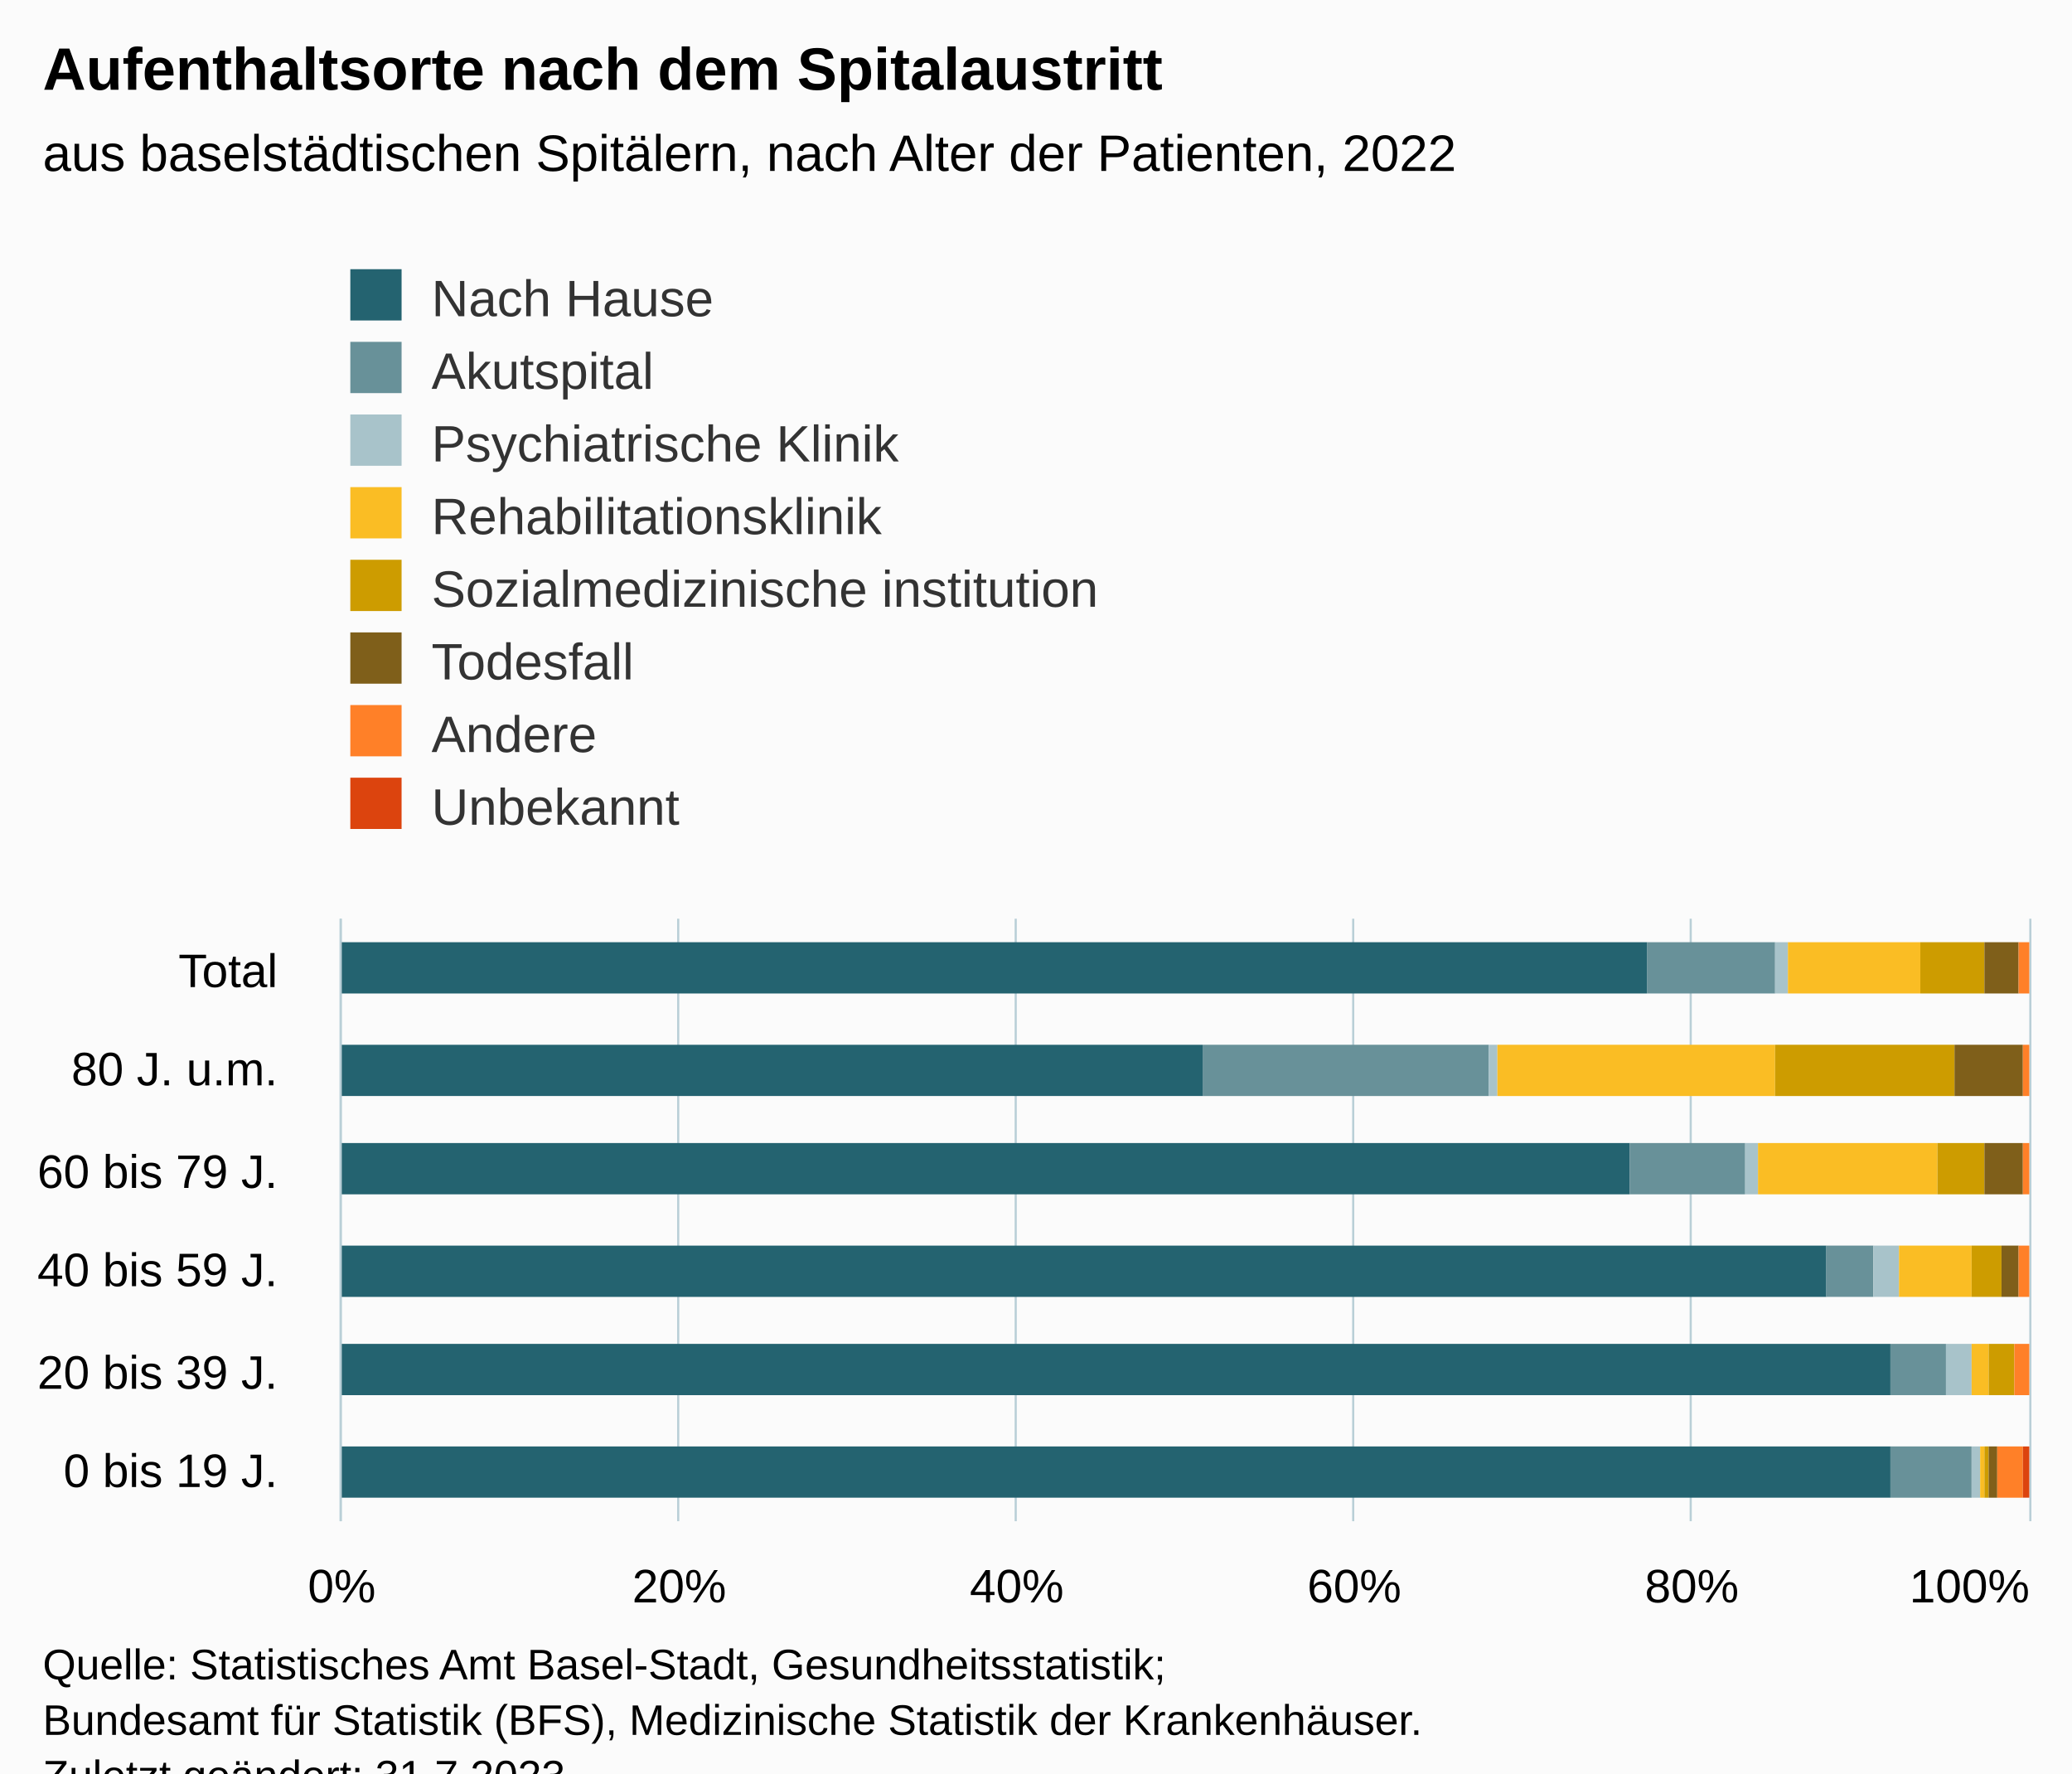
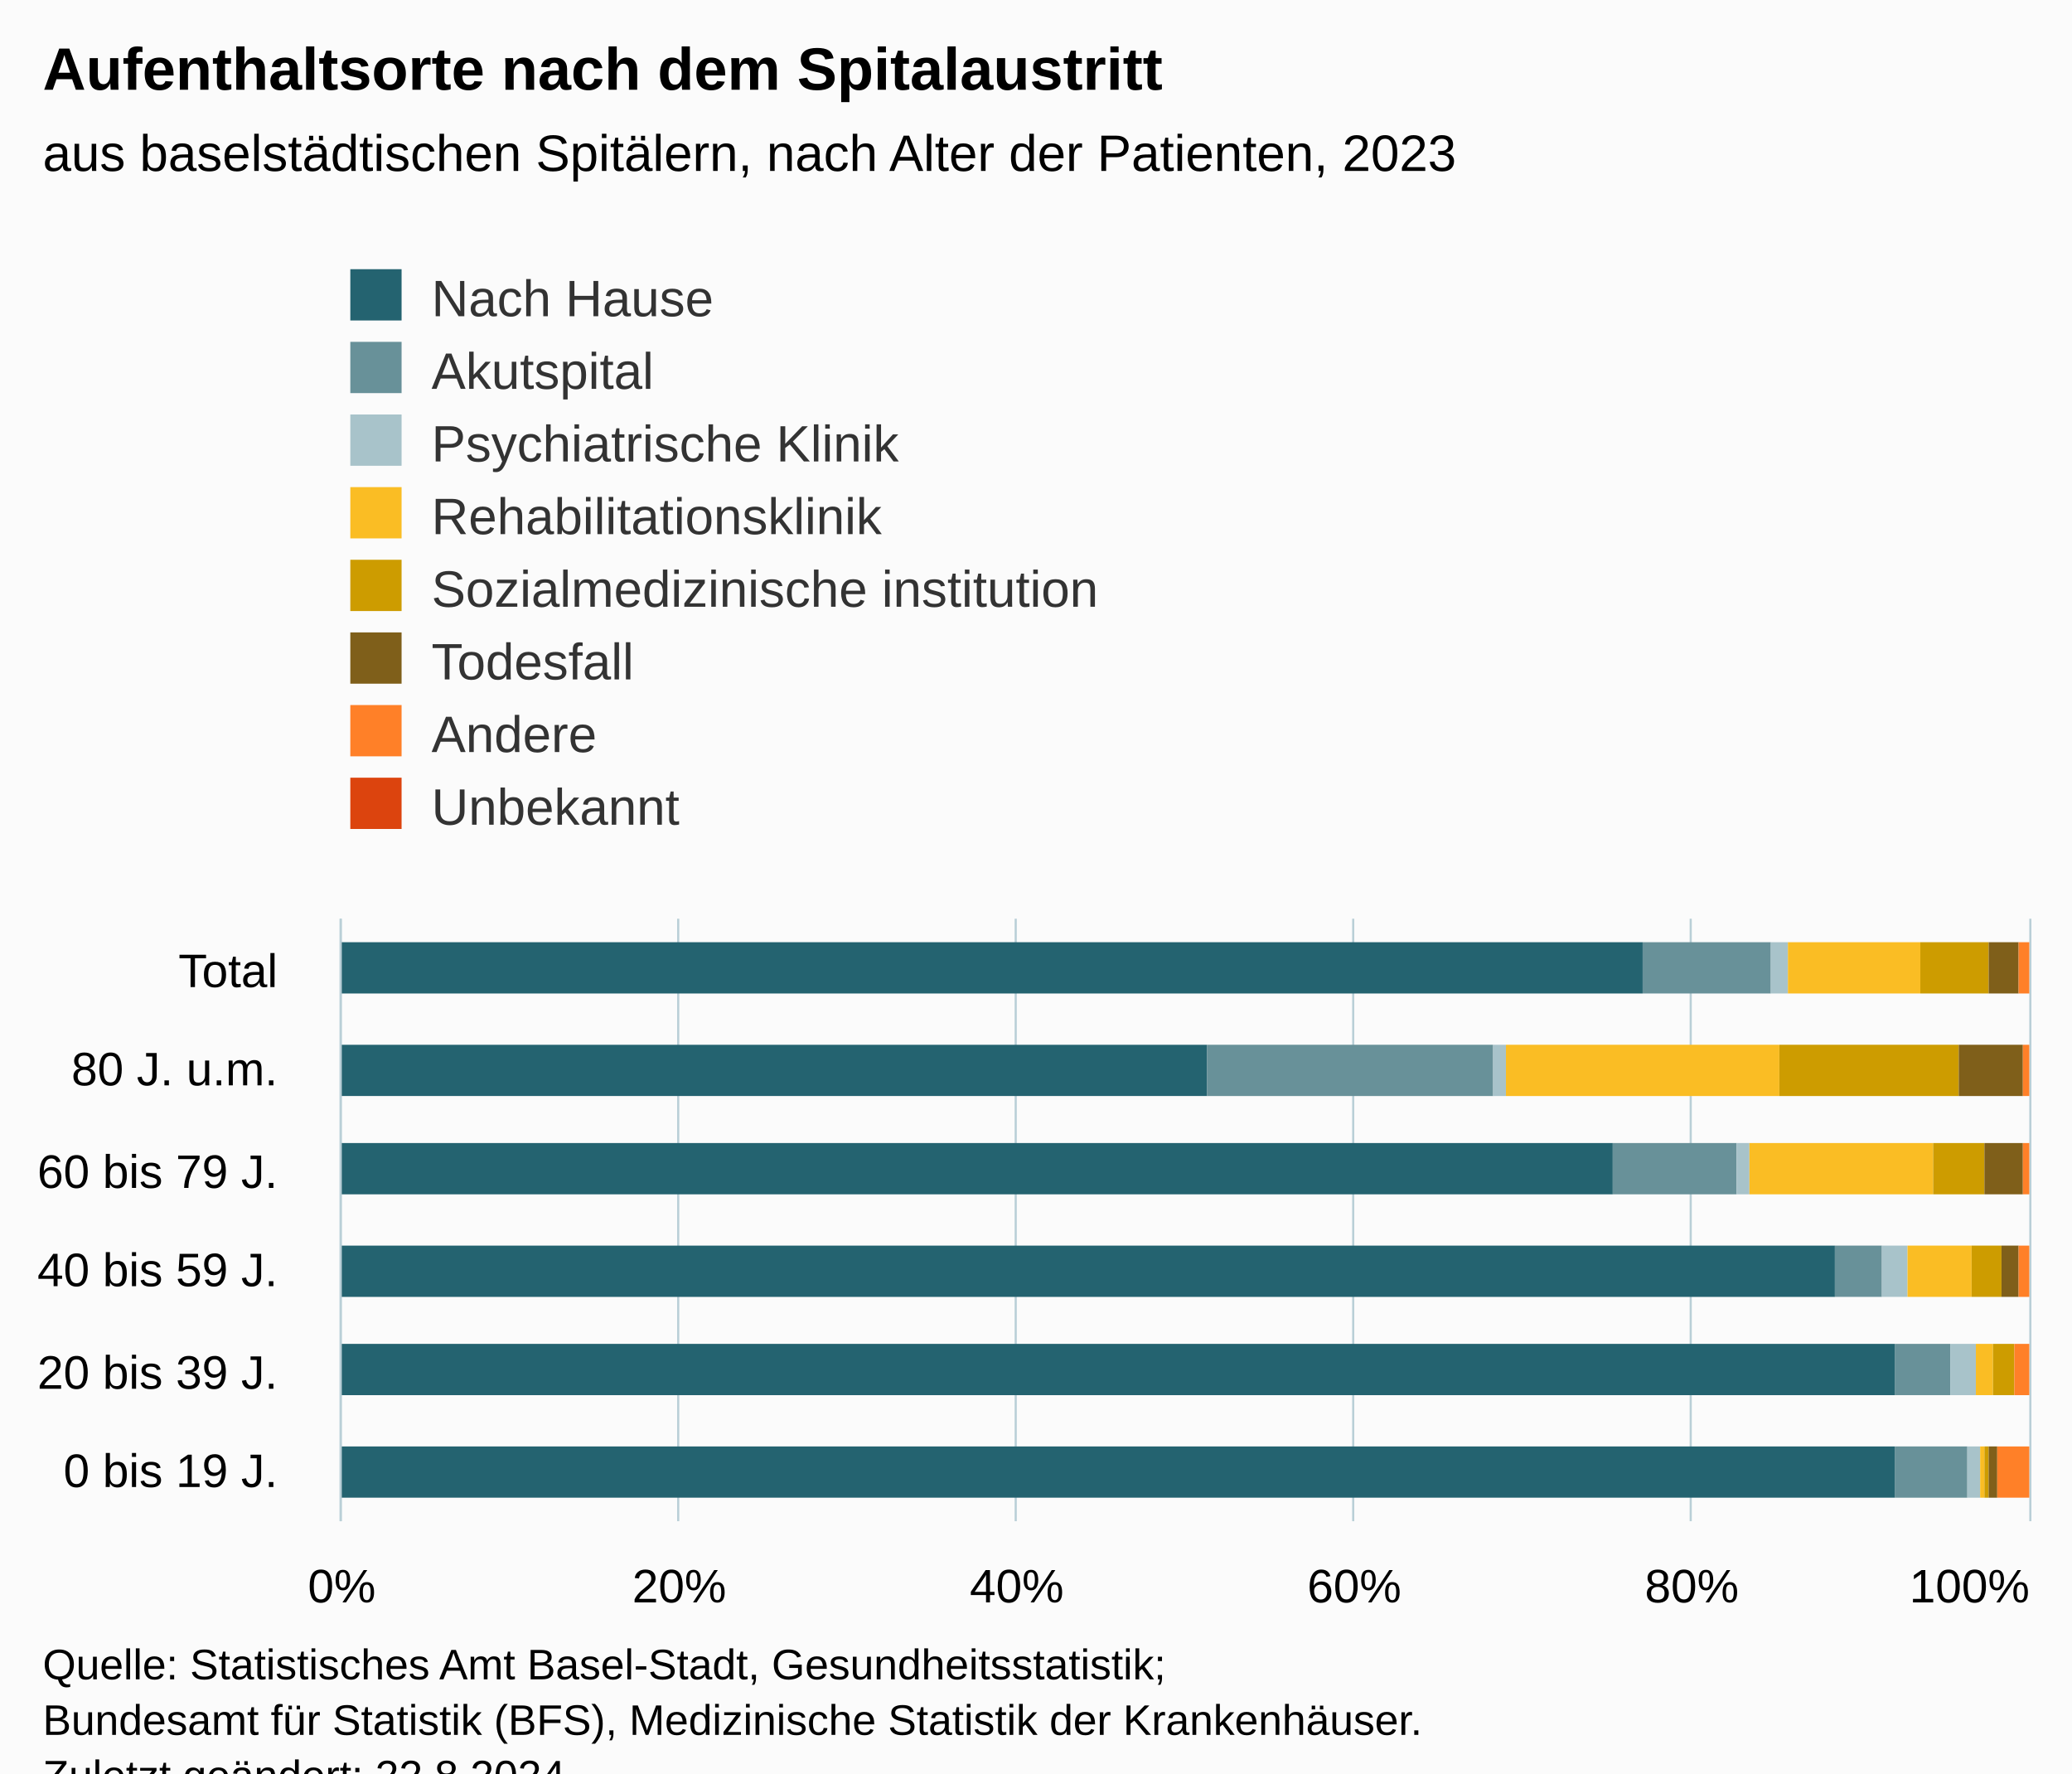
<svg xmlns="http://www.w3.org/2000/svg" version="1.1" class="highcharts-root" style="font-family:Arial;font-size:12px;" viewBox="0 0 485 415">
  <defs>
-     <clipPath id="highcharts-i5rl3th-55-">
+     <clipPath id="highcharts-iyt7ese-55-">
      <rect x="0" y="0" width="141" height="395" fill="none" />
    </clipPath>
-     <clipPath id="highcharts-i5rl3th-62-">
+     <clipPath id="highcharts-iyt7ese-62-">
      <rect x="0" y="0" width="141" height="395" fill="none" />
    </clipPath>
-     <clipPath id="highcharts-i5rl3th-105-">
+     <clipPath id="highcharts-iyt7ese-105-">
      <rect x="80" y="215" width="395" height="141" fill="none" />
    </clipPath>
  </defs>
  <rect fill="#fbfbfb" class="highcharts-background" x="0" y="0" width="485" height="428" rx="0" ry="0" />
  <rect fill="none" class="highcharts-plot-background" x="80" y="215" width="395" height="141" />
  <g class="highcharts-pane-group" data-z-index="0" />
  <g class="highcharts-grid highcharts-xaxis-grid" data-z-index="1">
    <path fill="none" data-z-index="1" class="highcharts-grid-line" d="M 80 333.5 L 475 333.5" opacity="1" />
    <path fill="none" data-z-index="1" class="highcharts-grid-line" d="M 80 309.5 L 475 309.5" opacity="1" />
    <path fill="none" data-z-index="1" class="highcharts-grid-line" d="M 80 286.5 L 475 286.5" opacity="1" />
    <path fill="none" data-z-index="1" class="highcharts-grid-line" d="M 80 262.5 L 475 262.5" opacity="1" />
    <path fill="none" data-z-index="1" class="highcharts-grid-line" d="M 80 239.5 L 475 239.5" opacity="1" />
    <path fill="none" data-z-index="1" class="highcharts-grid-line" d="M 80 215.5 L 475 215.5" opacity="1" />
    <path fill="none" data-z-index="1" class="highcharts-grid-line" d="M 80 356.5 L 475 356.5" opacity="1" />
  </g>
  <g class="highcharts-grid highcharts-yaxis-grid" data-z-index="1">
    <path fill="none" stroke="#B9CFD7" stroke-width="0.5" data-z-index="1" class="highcharts-grid-line" d="M 79.75 215 L 79.75 356" opacity="1" />
    <path fill="none" stroke="#B9CFD7" stroke-width="0.5" data-z-index="1" class="highcharts-grid-line" d="M 158.75 215 L 158.75 356" opacity="1" />
    <path fill="none" stroke="#B9CFD7" stroke-width="0.5" data-z-index="1" class="highcharts-grid-line" d="M 237.75 215 L 237.75 356" opacity="1" />
    <path fill="none" stroke="#B9CFD7" stroke-width="0.5" data-z-index="1" class="highcharts-grid-line" d="M 316.75 215 L 316.75 356" opacity="1" />
    <path fill="none" stroke="#B9CFD7" stroke-width="0.5" data-z-index="1" class="highcharts-grid-line" d="M 395.75 215 L 395.75 356" opacity="1" />
    <path fill="none" stroke="#B9CFD7" stroke-width="0.5" data-z-index="1" class="highcharts-grid-line" d="M 475.25 215 L 475.25 356" opacity="1" />
  </g>
  <rect fill="none" class="highcharts-plot-border" data-z-index="1" x="80" y="215" width="395" height="141" />
  <g class="highcharts-axis highcharts-xaxis" data-z-index="2">
    <path fill="none" class="highcharts-axis-line" stroke="#B9CFD7" stroke-width="0.5" data-z-index="7" d="M 79.75 215 L 79.75 356" />
  </g>
  <g class="highcharts-axis highcharts-yaxis" data-z-index="2">
    <path fill="none" class="highcharts-axis-line" data-z-index="7" d="M 80 356 L 475 356" />
  </g>
  <g class="highcharts-series-group" data-z-index="3">
-     <g class="highcharts-series highcharts-series-0 highcharts-column-series" data-z-index="0.1" opacity="1" transform="translate(475,356) rotate(90) scale(-1,1) scale(1 1)" clip-path="url(#highcharts-i5rl3th-62-)">
-       <rect x="5.5" y="32.5" width="12" height="363" fill="#246370" stroke="#ffffff" stroke-width="1e-7" opacity="1" class="highcharts-point" />
-       <rect x="29.5" y="32.5" width="12" height="363" fill="#246370" stroke="#ffffff" stroke-width="1e-7" opacity="1" class="highcharts-point" />
-       <rect x="52.5" y="47.5" width="12" height="348" fill="#246370" stroke="#ffffff" stroke-width="1e-7" opacity="1" class="highcharts-point" />
-       <rect x="76.5" y="93.5" width="12" height="302" fill="#246370" stroke="#ffffff" stroke-width="1e-7" opacity="1" class="highcharts-point" />
-       <rect x="99.5" y="193.5" width="12" height="202" fill="#246370" stroke="#ffffff" stroke-width="1e-7" opacity="1" class="highcharts-point" />
-       <rect x="123.5" y="89.5" width="12" height="306" fill="#246370" stroke="#ffffff" stroke-width="1e-7" opacity="1" class="highcharts-point" />
+     <g class="highcharts-series highcharts-series-0 highcharts-column-series" data-z-index="0.1" opacity="1" transform="translate(475,356) rotate(90) scale(-1,1) scale(1 1)" clip-path="url(#highcharts-iyt7ese-62-)">
+       <rect x="5.5" y="31.5" width="12" height="364" fill="#246370" stroke="#ffffff" stroke-width="1e-7" opacity="1" class="highcharts-point" />
+       <rect x="29.5" y="31.5" width="12" height="364" fill="#246370" stroke="#ffffff" stroke-width="1e-7" opacity="1" class="highcharts-point" />
+       <rect x="52.5" y="45.5" width="12" height="350" fill="#246370" stroke="#ffffff" stroke-width="1e-7" opacity="1" class="highcharts-point" />
+       <rect x="76.5" y="97.5" width="12" height="298" fill="#246370" stroke="#ffffff" stroke-width="1e-7" opacity="1" class="highcharts-point" />
+       <rect x="99.5" y="192.5" width="12" height="203" fill="#246370" stroke="#ffffff" stroke-width="1e-7" opacity="1" class="highcharts-point" />
+       <rect x="123.5" y="90.5" width="12" height="305" fill="#246370" stroke="#ffffff" stroke-width="1e-7" opacity="1" class="highcharts-point" />
    </g>
    <g class="highcharts-markers highcharts-series-0 highcharts-column-series" data-z-index="0.1" opacity="1" transform="translate(475,356) rotate(90) scale(-1,1) scale(1 1)" clip-path="none" />
-     <g class="highcharts-series highcharts-series-1 highcharts-column-series" data-z-index="0.1" opacity="1" transform="translate(475,356) rotate(90) scale(-1,1) scale(1 1)" clip-path="url(#highcharts-i5rl3th-62-)">
-       <rect x="5.5" y="13.5" width="12" height="19" fill="#689199" stroke="#ffffff" stroke-width="1e-7" opacity="1" class="highcharts-point" />
-       <rect x="29.5" y="19.5" width="12" height="13" fill="#689199" stroke="#ffffff" stroke-width="1e-7" opacity="1" class="highcharts-point" />
-       <rect x="52.5" y="36.5" width="12" height="11" fill="#689199" stroke="#ffffff" stroke-width="1e-7" opacity="1" class="highcharts-point" />
-       <rect x="76.5" y="66.5" width="12" height="27" fill="#689199" stroke="#ffffff" stroke-width="1e-7" opacity="1" class="highcharts-point" />
-       <rect x="99.5" y="126.5" width="12" height="67" fill="#689199" stroke="#ffffff" stroke-width="1e-7" opacity="1" class="highcharts-point" />
-       <rect x="123.5" y="59.5" width="12" height="30" fill="#689199" stroke="#ffffff" stroke-width="1e-7" opacity="1" class="highcharts-point" />
+     <g class="highcharts-series highcharts-series-1 highcharts-column-series" data-z-index="0.1" opacity="1" transform="translate(475,356) rotate(90) scale(-1,1) scale(1 1)" clip-path="url(#highcharts-iyt7ese-62-)">
+       <rect x="5.5" y="14.5" width="12" height="17" fill="#689199" stroke="#ffffff" stroke-width="1e-7" opacity="1" class="highcharts-point" />
+       <rect x="29.5" y="18.5" width="12" height="13" fill="#689199" stroke="#ffffff" stroke-width="1e-7" opacity="1" class="highcharts-point" />
+       <rect x="52.5" y="34.5" width="12" height="11" fill="#689199" stroke="#ffffff" stroke-width="1e-7" opacity="1" class="highcharts-point" />
+       <rect x="76.5" y="68.5" width="12" height="29" fill="#689199" stroke="#ffffff" stroke-width="1e-7" opacity="1" class="highcharts-point" />
+       <rect x="99.5" y="125.5" width="12" height="67" fill="#689199" stroke="#ffffff" stroke-width="1e-7" opacity="1" class="highcharts-point" />
+       <rect x="123.5" y="60.5" width="12" height="30" fill="#689199" stroke="#ffffff" stroke-width="1e-7" opacity="1" class="highcharts-point" />
    </g>
    <g class="highcharts-markers highcharts-series-1 highcharts-column-series" data-z-index="0.1" opacity="1" transform="translate(475,356) rotate(90) scale(-1,1) scale(1 1)" clip-path="none" />
-     <g class="highcharts-series highcharts-series-2 highcharts-column-series" data-z-index="0.1" opacity="1" transform="translate(475,356) rotate(90) scale(-1,1) scale(1 1)" clip-path="url(#highcharts-i5rl3th-62-)">
-       <rect x="5.5" y="11.5" width="12" height="2" fill="#A8C3CA" stroke="#ffffff" stroke-width="1e-7" opacity="1" class="highcharts-point" />
-       <rect x="29.5" y="13.5" width="12" height="6" fill="#A8C3CA" stroke="#ffffff" stroke-width="1e-7" opacity="1" class="highcharts-point" />
-       <rect x="52.5" y="30.5" width="12" height="6" fill="#A8C3CA" stroke="#ffffff" stroke-width="1e-7" opacity="1" class="highcharts-point" />
-       <rect x="76.5" y="63.5" width="12" height="3" fill="#A8C3CA" stroke="#ffffff" stroke-width="1e-7" opacity="1" class="highcharts-point" />
-       <rect x="99.5" y="124.5" width="12" height="2" fill="#A8C3CA" stroke="#ffffff" stroke-width="1e-7" opacity="1" class="highcharts-point" />
-       <rect x="123.5" y="56.5" width="12" height="3" fill="#A8C3CA" stroke="#ffffff" stroke-width="1e-7" opacity="1" class="highcharts-point" />
+     <g class="highcharts-series highcharts-series-2 highcharts-column-series" data-z-index="0.1" opacity="1" transform="translate(475,356) rotate(90) scale(-1,1) scale(1 1)" clip-path="url(#highcharts-iyt7ese-62-)">
+       <rect x="5.5" y="11.5" width="12" height="3" fill="#A8C3CA" stroke="#ffffff" stroke-width="1e-7" opacity="1" class="highcharts-point" />
+       <rect x="29.5" y="12.5" width="12" height="6" fill="#A8C3CA" stroke="#ffffff" stroke-width="1e-7" opacity="1" class="highcharts-point" />
+       <rect x="52.5" y="28.5" width="12" height="6" fill="#A8C3CA" stroke="#ffffff" stroke-width="1e-7" opacity="1" class="highcharts-point" />
+       <rect x="76.5" y="65.5" width="12" height="3" fill="#A8C3CA" stroke="#ffffff" stroke-width="1e-7" opacity="1" class="highcharts-point" />
+       <rect x="99.5" y="122.5" width="12" height="3" fill="#A8C3CA" stroke="#ffffff" stroke-width="1e-7" opacity="1" class="highcharts-point" />
+       <rect x="123.5" y="56.5" width="12" height="4" fill="#A8C3CA" stroke="#ffffff" stroke-width="1e-7" opacity="1" class="highcharts-point" />
    </g>
    <g class="highcharts-markers highcharts-series-2 highcharts-column-series" data-z-index="0.1" opacity="1" transform="translate(475,356) rotate(90) scale(-1,1) scale(1 1)" clip-path="none" />
-     <g class="highcharts-series highcharts-series-3 highcharts-column-series" data-z-index="0.1" opacity="1" transform="translate(475,356) rotate(90) scale(-1,1) scale(1 1)" clip-path="url(#highcharts-i5rl3th-62-)">
+     <g class="highcharts-series highcharts-series-3 highcharts-column-series" data-z-index="0.1" opacity="1" transform="translate(475,356) rotate(90) scale(-1,1) scale(1 1)" clip-path="url(#highcharts-iyt7ese-62-)">
      <rect x="5.5" y="10.5" width="12" height="1" fill="#FABD24" stroke="#ffffff" stroke-width="1e-7" opacity="1" class="highcharts-point" />
-       <rect x="29.5" y="9.5" width="12" height="4" fill="#FABD24" stroke="#ffffff" stroke-width="1e-7" opacity="1" class="highcharts-point" />
-       <rect x="52.5" y="13.5" width="12" height="17" fill="#FABD24" stroke="#ffffff" stroke-width="1e-7" opacity="1" class="highcharts-point" />
-       <rect x="76.5" y="21.5" width="12" height="42" fill="#FABD24" stroke="#ffffff" stroke-width="1e-7" opacity="1" class="highcharts-point" />
-       <rect x="99.5" y="59.5" width="12" height="65" fill="#FABD24" stroke="#ffffff" stroke-width="1e-7" opacity="1" class="highcharts-point" />
+       <rect x="29.5" y="8.5" width="12" height="4" fill="#FABD24" stroke="#ffffff" stroke-width="1e-7" opacity="1" class="highcharts-point" />
+       <rect x="52.5" y="13.5" width="12" height="15" fill="#FABD24" stroke="#ffffff" stroke-width="1e-7" opacity="1" class="highcharts-point" />
+       <rect x="76.5" y="22.5" width="12" height="43" fill="#FABD24" stroke="#ffffff" stroke-width="1e-7" opacity="1" class="highcharts-point" />
+       <rect x="99.5" y="58.5" width="12" height="64" fill="#FABD24" stroke="#ffffff" stroke-width="1e-7" opacity="1" class="highcharts-point" />
      <rect x="123.5" y="25.5" width="12" height="31" fill="#FABD24" stroke="#ffffff" stroke-width="1e-7" opacity="1" class="highcharts-point" />
    </g>
    <g class="highcharts-markers highcharts-series-3 highcharts-column-series" data-z-index="0.1" opacity="1" transform="translate(475,356) rotate(90) scale(-1,1) scale(1 1)" clip-path="none" />
-     <g class="highcharts-series highcharts-series-4 highcharts-column-series" data-z-index="0.1" opacity="1" transform="translate(475,356) rotate(90) scale(-1,1) scale(1 1)" clip-path="url(#highcharts-i5rl3th-62-)">
+     <g class="highcharts-series highcharts-series-4 highcharts-column-series" data-z-index="0.1" opacity="1" transform="translate(475,356) rotate(90) scale(-1,1) scale(1 1)" clip-path="url(#highcharts-iyt7ese-62-)">
      <rect x="5.5" y="9.5" width="12" height="1" fill="#CD9C00" stroke="#ffffff" stroke-width="1e-7" opacity="1" class="highcharts-point" />
-       <rect x="29.5" y="3.5" width="12" height="6" fill="#CD9C00" stroke="#ffffff" stroke-width="1e-7" opacity="1" class="highcharts-point" />
+       <rect x="29.5" y="3.5" width="12" height="5" fill="#CD9C00" stroke="#ffffff" stroke-width="1e-7" opacity="1" class="highcharts-point" />
      <rect x="52.5" y="6.5" width="12" height="7" fill="#CD9C00" stroke="#ffffff" stroke-width="1e-7" opacity="1" class="highcharts-point" />
-       <rect x="76.5" y="10.5" width="12" height="11" fill="#CD9C00" stroke="#ffffff" stroke-width="1e-7" opacity="1" class="highcharts-point" />
-       <rect x="99.5" y="17.5" width="12" height="42" fill="#CD9C00" stroke="#ffffff" stroke-width="1e-7" opacity="1" class="highcharts-point" />
-       <rect x="123.5" y="10.5" width="12" height="15" fill="#CD9C00" stroke="#ffffff" stroke-width="1e-7" opacity="1" class="highcharts-point" />
+       <rect x="76.5" y="10.5" width="12" height="12" fill="#CD9C00" stroke="#ffffff" stroke-width="1e-7" opacity="1" class="highcharts-point" />
+       <rect x="99.5" y="16.5" width="12" height="42" fill="#CD9C00" stroke="#ffffff" stroke-width="1e-7" opacity="1" class="highcharts-point" />
+       <rect x="123.5" y="9.5" width="12" height="16" fill="#CD9C00" stroke="#ffffff" stroke-width="1e-7" opacity="1" class="highcharts-point" />
    </g>
    <g class="highcharts-markers highcharts-series-4 highcharts-column-series" data-z-index="0.1" opacity="1" transform="translate(475,356) rotate(90) scale(-1,1) scale(1 1)" clip-path="none" />
-     <g class="highcharts-series highcharts-series-5 highcharts-column-series" data-z-index="0.1" opacity="1" transform="translate(475,356) rotate(90) scale(-1,1) scale(1 1)" clip-path="url(#highcharts-i5rl3th-62-)">
+     <g class="highcharts-series highcharts-series-5 highcharts-column-series" data-z-index="0.1" opacity="1" transform="translate(475,356) rotate(90) scale(-1,1) scale(1 1)" clip-path="url(#highcharts-iyt7ese-62-)">
      <rect x="5.5" y="7.5" width="12" height="2" fill="#7F5F1A" stroke="#ffffff" stroke-width="1e-7" opacity="1" class="highcharts-point" />
      <rect x="29.5" y="3.5" width="12" height="0" fill="#7F5F1A" stroke="#ffffff" stroke-width="1e-7" opacity="1" class="highcharts-point" />
      <rect x="52.5" y="2.5" width="12" height="4" fill="#7F5F1A" stroke="#ffffff" stroke-width="1e-7" opacity="1" class="highcharts-point" />
      <rect x="76.5" y="1.5" width="12" height="9" fill="#7F5F1A" stroke="#ffffff" stroke-width="1e-7" opacity="1" class="highcharts-point" />
-       <rect x="99.5" y="1.5" width="12" height="16" fill="#7F5F1A" stroke="#ffffff" stroke-width="1e-7" opacity="1" class="highcharts-point" />
-       <rect x="123.5" y="2.5" width="12" height="8" fill="#7F5F1A" stroke="#ffffff" stroke-width="1e-7" opacity="1" class="highcharts-point" />
+       <rect x="99.5" y="1.5" width="12" height="15" fill="#7F5F1A" stroke="#ffffff" stroke-width="1e-7" opacity="1" class="highcharts-point" />
+       <rect x="123.5" y="2.5" width="12" height="7" fill="#7F5F1A" stroke="#ffffff" stroke-width="1e-7" opacity="1" class="highcharts-point" />
    </g>
    <g class="highcharts-markers highcharts-series-5 highcharts-column-series" data-z-index="0.1" opacity="1" transform="translate(475,356) rotate(90) scale(-1,1) scale(1 1)" clip-path="none" />
-     <g class="highcharts-series highcharts-series-6 highcharts-column-series" data-z-index="0.1" opacity="1" transform="translate(475,356) rotate(90) scale(-1,1) scale(1 1)" clip-path="url(#highcharts-i5rl3th-62-)">
-       <rect x="5.5" y="1.5" width="12" height="6" fill="#FF8028" stroke="#ffffff" stroke-width="1e-7" opacity="1" class="highcharts-point" />
+     <g class="highcharts-series highcharts-series-6 highcharts-column-series" data-z-index="0.1" opacity="1" transform="translate(475,356) rotate(90) scale(-1,1) scale(1 1)" clip-path="url(#highcharts-iyt7ese-62-)">
+       <rect x="5.5" y="-0.5" width="12" height="8" fill="#FF8028" stroke="#ffffff" stroke-width="1e-7" opacity="1" class="highcharts-point" />
      <rect x="29.5" y="-0.5" width="12" height="4" fill="#FF8028" stroke="#ffffff" stroke-width="1e-7" opacity="1" class="highcharts-point" />
      <rect x="52.5" y="-0.5" width="12" height="3" fill="#FF8028" stroke="#ffffff" stroke-width="1e-7" opacity="1" class="highcharts-point" />
      <rect x="76.5" y="-0.5" width="12" height="2" fill="#FF8028" stroke="#ffffff" stroke-width="1e-7" opacity="1" class="highcharts-point" />
      <rect x="99.5" y="-0.5" width="12" height="2" fill="#FF8028" stroke="#ffffff" stroke-width="1e-7" opacity="1" class="highcharts-point" />
      <rect x="123.5" y="-0.5" width="12" height="3" fill="#FF8028" stroke="#ffffff" stroke-width="1e-7" opacity="1" class="highcharts-point" />
    </g>
    <g class="highcharts-markers highcharts-series-6 highcharts-column-series" data-z-index="0.1" opacity="1" transform="translate(475,356) rotate(90) scale(-1,1) scale(1 1)" clip-path="none" />
-     <g class="highcharts-series highcharts-series-7 highcharts-column-series" data-z-index="0.1" opacity="1" transform="translate(475,356) rotate(90) scale(-1,1) scale(1 1)" clip-path="url(#highcharts-i5rl3th-62-)">
-       <rect x="5.5" y="-0.5" width="12" height="2" fill="#DC440E" stroke="#ffffff" stroke-width="1e-7" opacity="1" class="highcharts-point" />
+     <g class="highcharts-series highcharts-series-7 highcharts-column-series" data-z-index="0.1" opacity="1" transform="translate(475,356) rotate(90) scale(-1,1) scale(1 1)" clip-path="url(#highcharts-iyt7ese-62-)">
+       <rect x="5.5" y="0.5" width="12" height="0" fill="#DC440E" stroke="#ffffff" stroke-width="1e-7" opacity="1" class="highcharts-point" />
      <rect x="29.5" y="0.5" width="12" height="0" fill="#DC440E" stroke="#ffffff" stroke-width="1e-7" opacity="1" class="highcharts-point" />
      <rect x="52.5" y="0.5" width="12" height="0" fill="#DC440E" stroke="#ffffff" stroke-width="1e-7" opacity="1" class="highcharts-point" />
      <rect x="76.5" y="0.5" width="12" height="0" fill="#DC440E" stroke="#ffffff" stroke-width="1e-7" opacity="1" class="highcharts-point" />
      <rect x="99.5" y="0.5" width="12" height="0" fill="#DC440E" stroke="#ffffff" stroke-width="1e-7" opacity="1" class="highcharts-point" />
      <rect x="123.5" y="0.5" width="12" height="0" fill="#DC440E" stroke="#ffffff" stroke-width="1e-7" opacity="1" class="highcharts-point" />
    </g>
    <g class="highcharts-markers highcharts-series-7 highcharts-column-series" data-z-index="0.1" opacity="1" transform="translate(475,356) rotate(90) scale(-1,1) scale(1 1)" clip-path="none" />
  </g>
  <text x="10" text-anchor="start" class="highcharts-title" data-z-index="4" style="color:#000000;font-size:14px;font-weight:bold;fill:#000000;" y="21">
    <tspan>Aufenthaltsorte nach dem Spitalaustritt</tspan>
  </text>
  <text x="10" text-anchor="start" class="highcharts-subtitle" data-z-index="4" style="color:#000000;font-size:12px;font-weight:normal;fill:#000000;" y="40">
-     <tspan>aus baselstädtischen Spitälern, nach Alter der Patienten, 2022</tspan>
+     <tspan>aus baselstädtischen Spitälern, nach Alter der Patienten, 2023</tspan>
  </text>
  <text x="10" text-anchor="start" class="highcharts-caption" data-z-index="4" style="color:#666666;fill:#666666;" y="390" />
  <g class="highcharts-legend" data-z-index="7" transform="translate(72,56)">
    <rect fill="none" class="highcharts-legend-box" rx="0" ry="0" x="0" y="0" width="199" height="147" visibility="visible" />
    <g data-z-index="1">
      <g>
        <g class="highcharts-legend-item highcharts-column-series highcharts-color-undefined highcharts-series-0" data-z-index="1" transform="translate(8,3)">
          <text x="21" style="color:#333333;cursor:pointer;font-size:12px;font-weight:normal;fill:#333333;" text-anchor="start" data-z-index="2" y="15">
            <tspan>Nach Hause</tspan>
          </text>
          <rect x="2" y="4" width="12" height="12" fill="#246370" class="highcharts-point" data-z-index="3" />
        </g>
        <g class="highcharts-legend-item highcharts-column-series highcharts-color-undefined highcharts-series-1" data-z-index="1" transform="translate(8,20)">
          <text x="21" y="15" style="color:#333333;cursor:pointer;font-size:12px;font-weight:normal;fill:#333333;" text-anchor="start" data-z-index="2">
            <tspan>Akutspital</tspan>
          </text>
          <rect x="2" y="4" width="12" height="12" fill="#689199" class="highcharts-point" data-z-index="3" />
        </g>
        <g class="highcharts-legend-item highcharts-column-series highcharts-color-undefined highcharts-series-2" data-z-index="1" transform="translate(8,37)">
          <text x="21" y="15" style="color:#333333;cursor:pointer;font-size:12px;font-weight:normal;fill:#333333;" text-anchor="start" data-z-index="2">
            <tspan>Psychiatrische Klinik</tspan>
          </text>
          <rect x="2" y="4" width="12" height="12" fill="#A8C3CA" class="highcharts-point" data-z-index="3" />
        </g>
        <g class="highcharts-legend-item highcharts-column-series highcharts-color-undefined highcharts-series-3" data-z-index="1" transform="translate(8,54)">
          <text x="21" y="15" style="color:#333333;cursor:pointer;font-size:12px;font-weight:normal;fill:#333333;" text-anchor="start" data-z-index="2">
            <tspan>Rehabilitationsklinik</tspan>
          </text>
          <rect x="2" y="4" width="12" height="12" fill="#FABD24" class="highcharts-point" data-z-index="3" />
        </g>
        <g class="highcharts-legend-item highcharts-column-series highcharts-color-undefined highcharts-series-4" data-z-index="1" transform="translate(8,71)">
          <text x="21" y="15" style="color:#333333;cursor:pointer;font-size:12px;font-weight:normal;fill:#333333;" text-anchor="start" data-z-index="2">
            <tspan>Sozialmedizinische institution</tspan>
          </text>
          <rect x="2" y="4" width="12" height="12" fill="#CD9C00" class="highcharts-point" data-z-index="3" />
        </g>
        <g class="highcharts-legend-item highcharts-column-series highcharts-color-undefined highcharts-series-5" data-z-index="1" transform="translate(8,88)">
          <text x="21" y="15" style="color:#333333;cursor:pointer;font-size:12px;font-weight:normal;fill:#333333;" text-anchor="start" data-z-index="2">
            <tspan>Todesfall</tspan>
          </text>
          <rect x="2" y="4" width="12" height="12" fill="#7F5F1A" class="highcharts-point" data-z-index="3" />
        </g>
        <g class="highcharts-legend-item highcharts-column-series highcharts-color-undefined highcharts-series-6" data-z-index="1" transform="translate(8,105)">
          <text x="21" y="15" style="color:#333333;cursor:pointer;font-size:12px;font-weight:normal;fill:#333333;" text-anchor="start" data-z-index="2">
            <tspan>Andere</tspan>
          </text>
          <rect x="2" y="4" width="12" height="12" fill="#FF8028" class="highcharts-point" data-z-index="3" />
        </g>
        <g class="highcharts-legend-item highcharts-column-series highcharts-color-undefined highcharts-series-7" data-z-index="1" transform="translate(8,122)">
          <text x="21" y="15" style="color:#333333;cursor:pointer;font-size:12px;font-weight:normal;fill:#333333;" text-anchor="start" data-z-index="2">
            <tspan>Unbekannt</tspan>
          </text>
          <rect x="2" y="4" width="12" height="12" fill="#DC440E" class="highcharts-point" data-z-index="3" />
        </g>
      </g>
    </g>
  </g>
  <g class="highcharts-axis-labels highcharts-xaxis-labels" data-z-index="7">
    <text x="65" style="color:#000000;cursor:default;font-size:11px;fill:#000000;" text-anchor="end" transform="translate(0,0)" y="348" opacity="1">
      <tspan>0 bis 19 J.</tspan>
    </text>
    <text x="65" style="color:#000000;cursor:default;font-size:11px;fill:#000000;" text-anchor="end" transform="translate(0,0)" y="325" opacity="1">
      <tspan>20 bis 39 J.</tspan>
    </text>
    <text x="65" style="color:#000000;cursor:default;font-size:11px;fill:#000000;" text-anchor="end" transform="translate(0,0)" y="301" opacity="1">
      <tspan>40 bis 59 J.</tspan>
    </text>
    <text x="65" style="color:#000000;cursor:default;font-size:11px;fill:#000000;" text-anchor="end" transform="translate(0,0)" y="278" opacity="1">
      <tspan>60 bis 79 J.</tspan>
    </text>
    <text x="65" style="color:#000000;cursor:default;font-size:11px;fill:#000000;" text-anchor="end" transform="translate(0,0)" y="254" opacity="1">
      <tspan>80 J. u.m.</tspan>
    </text>
    <text x="65" style="color:#000000;cursor:default;font-size:11px;fill:#000000;" text-anchor="end" transform="translate(0,0)" y="231" opacity="1">Total</text>
  </g>
  <g class="highcharts-axis-labels highcharts-yaxis-labels" data-z-index="7">
    <text x="80" style="color:#000000;cursor:default;font-size:11px;fill:#000000;" text-anchor="middle" transform="translate(0,0)" y="375" opacity="1">0%</text>
    <text x="159" style="color:#000000;cursor:default;font-size:11px;fill:#000000;" text-anchor="middle" transform="translate(0,0)" y="375" opacity="1">20%</text>
    <text x="238" style="color:#000000;cursor:default;font-size:11px;fill:#000000;" text-anchor="middle" transform="translate(0,0)" y="375" opacity="1">40%</text>
    <text x="317" style="color:#000000;cursor:default;font-size:11px;fill:#000000;" text-anchor="middle" transform="translate(0,0)" y="375" opacity="1">60%</text>
    <text x="396" style="color:#000000;cursor:default;font-size:11px;fill:#000000;" text-anchor="middle" transform="translate(0,0)" y="375" opacity="1">80%</text>
    <text x="461" style="color:#000000;cursor:default;font-size:11px;fill:#000000;" text-anchor="middle" transform="translate(0,0)" y="375" opacity="1">100%</text>
  </g>
  <text x="10" class="highcharts-credits" text-anchor="start" data-z-index="8" style="cursor:default;color:#000000;font-size:10px;fill:#000000;" y="393">
    <tspan>Quelle: Statistisches Amt Basel-Stadt, Gesundheitsstatistik;</tspan>
    <tspan x="10" dy="13">Bundesamt für Statistik (BFS), Medizinische Statistik der Krankenhäuser.</tspan>
-     <tspan x="10" dy="13">Zuletzt geändert: 31.7.2023</tspan>
+     <tspan x="10" dy="13">Zuletzt geändert: 22.8.2024</tspan>
  </text>
-   <g class="highcharts-control-points" data-z-index="99" clip-path="url(#highcharts-i5rl3th-105-)" />
+   <g class="highcharts-control-points" data-z-index="99" clip-path="url(#highcharts-iyt7ese-105-)" />
</svg>
